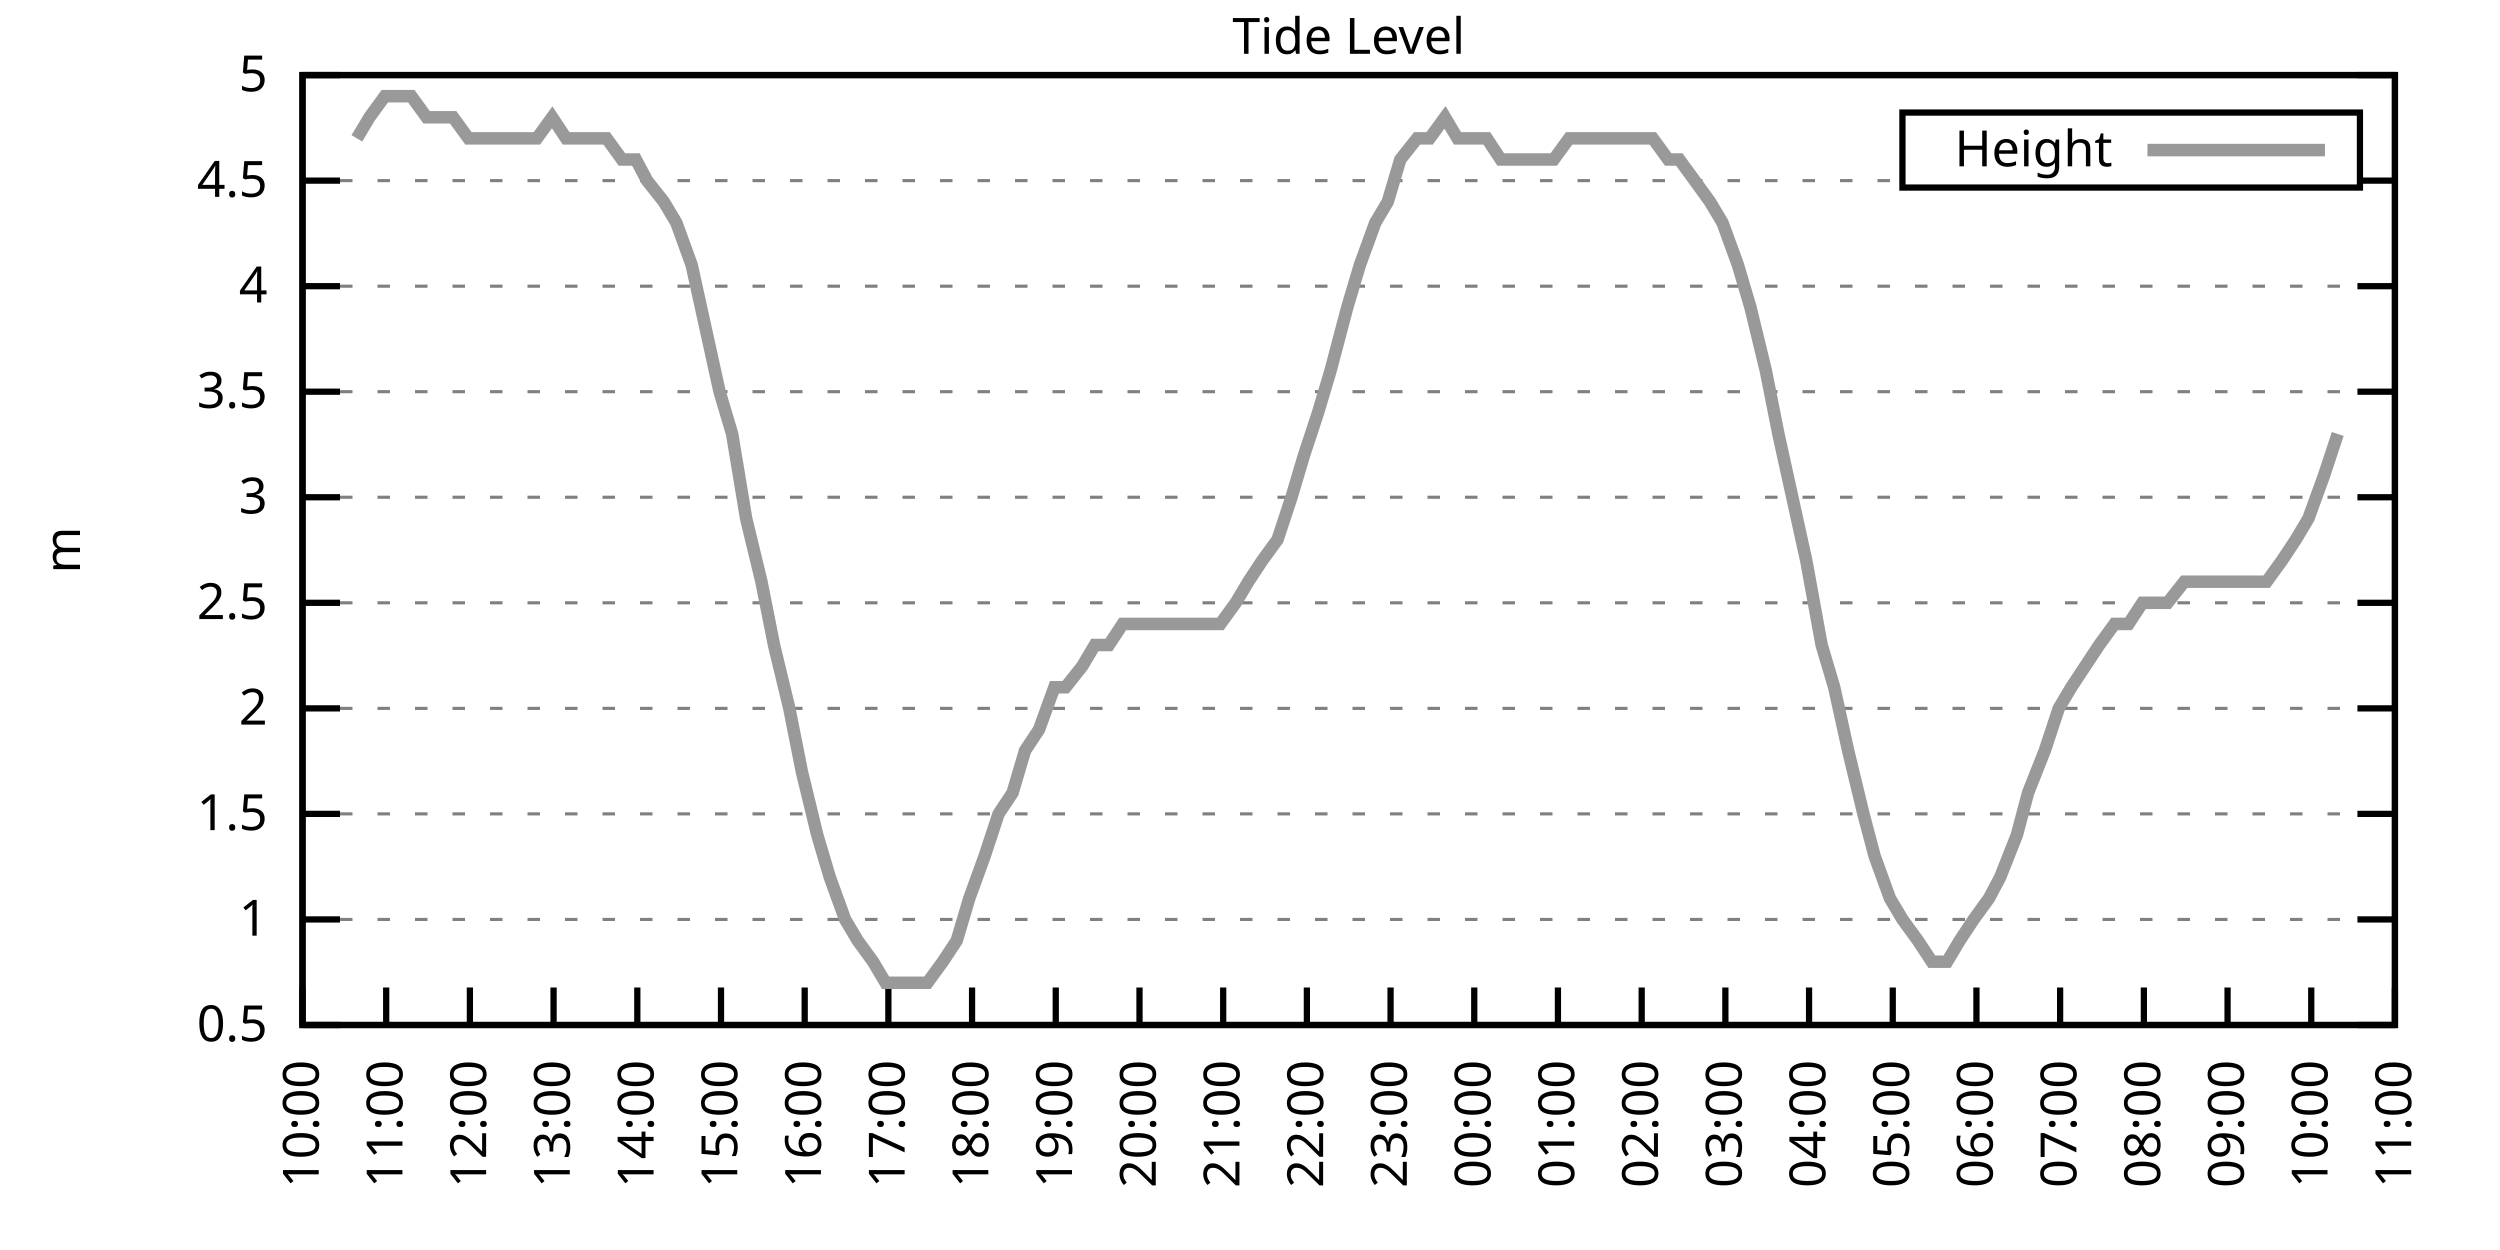
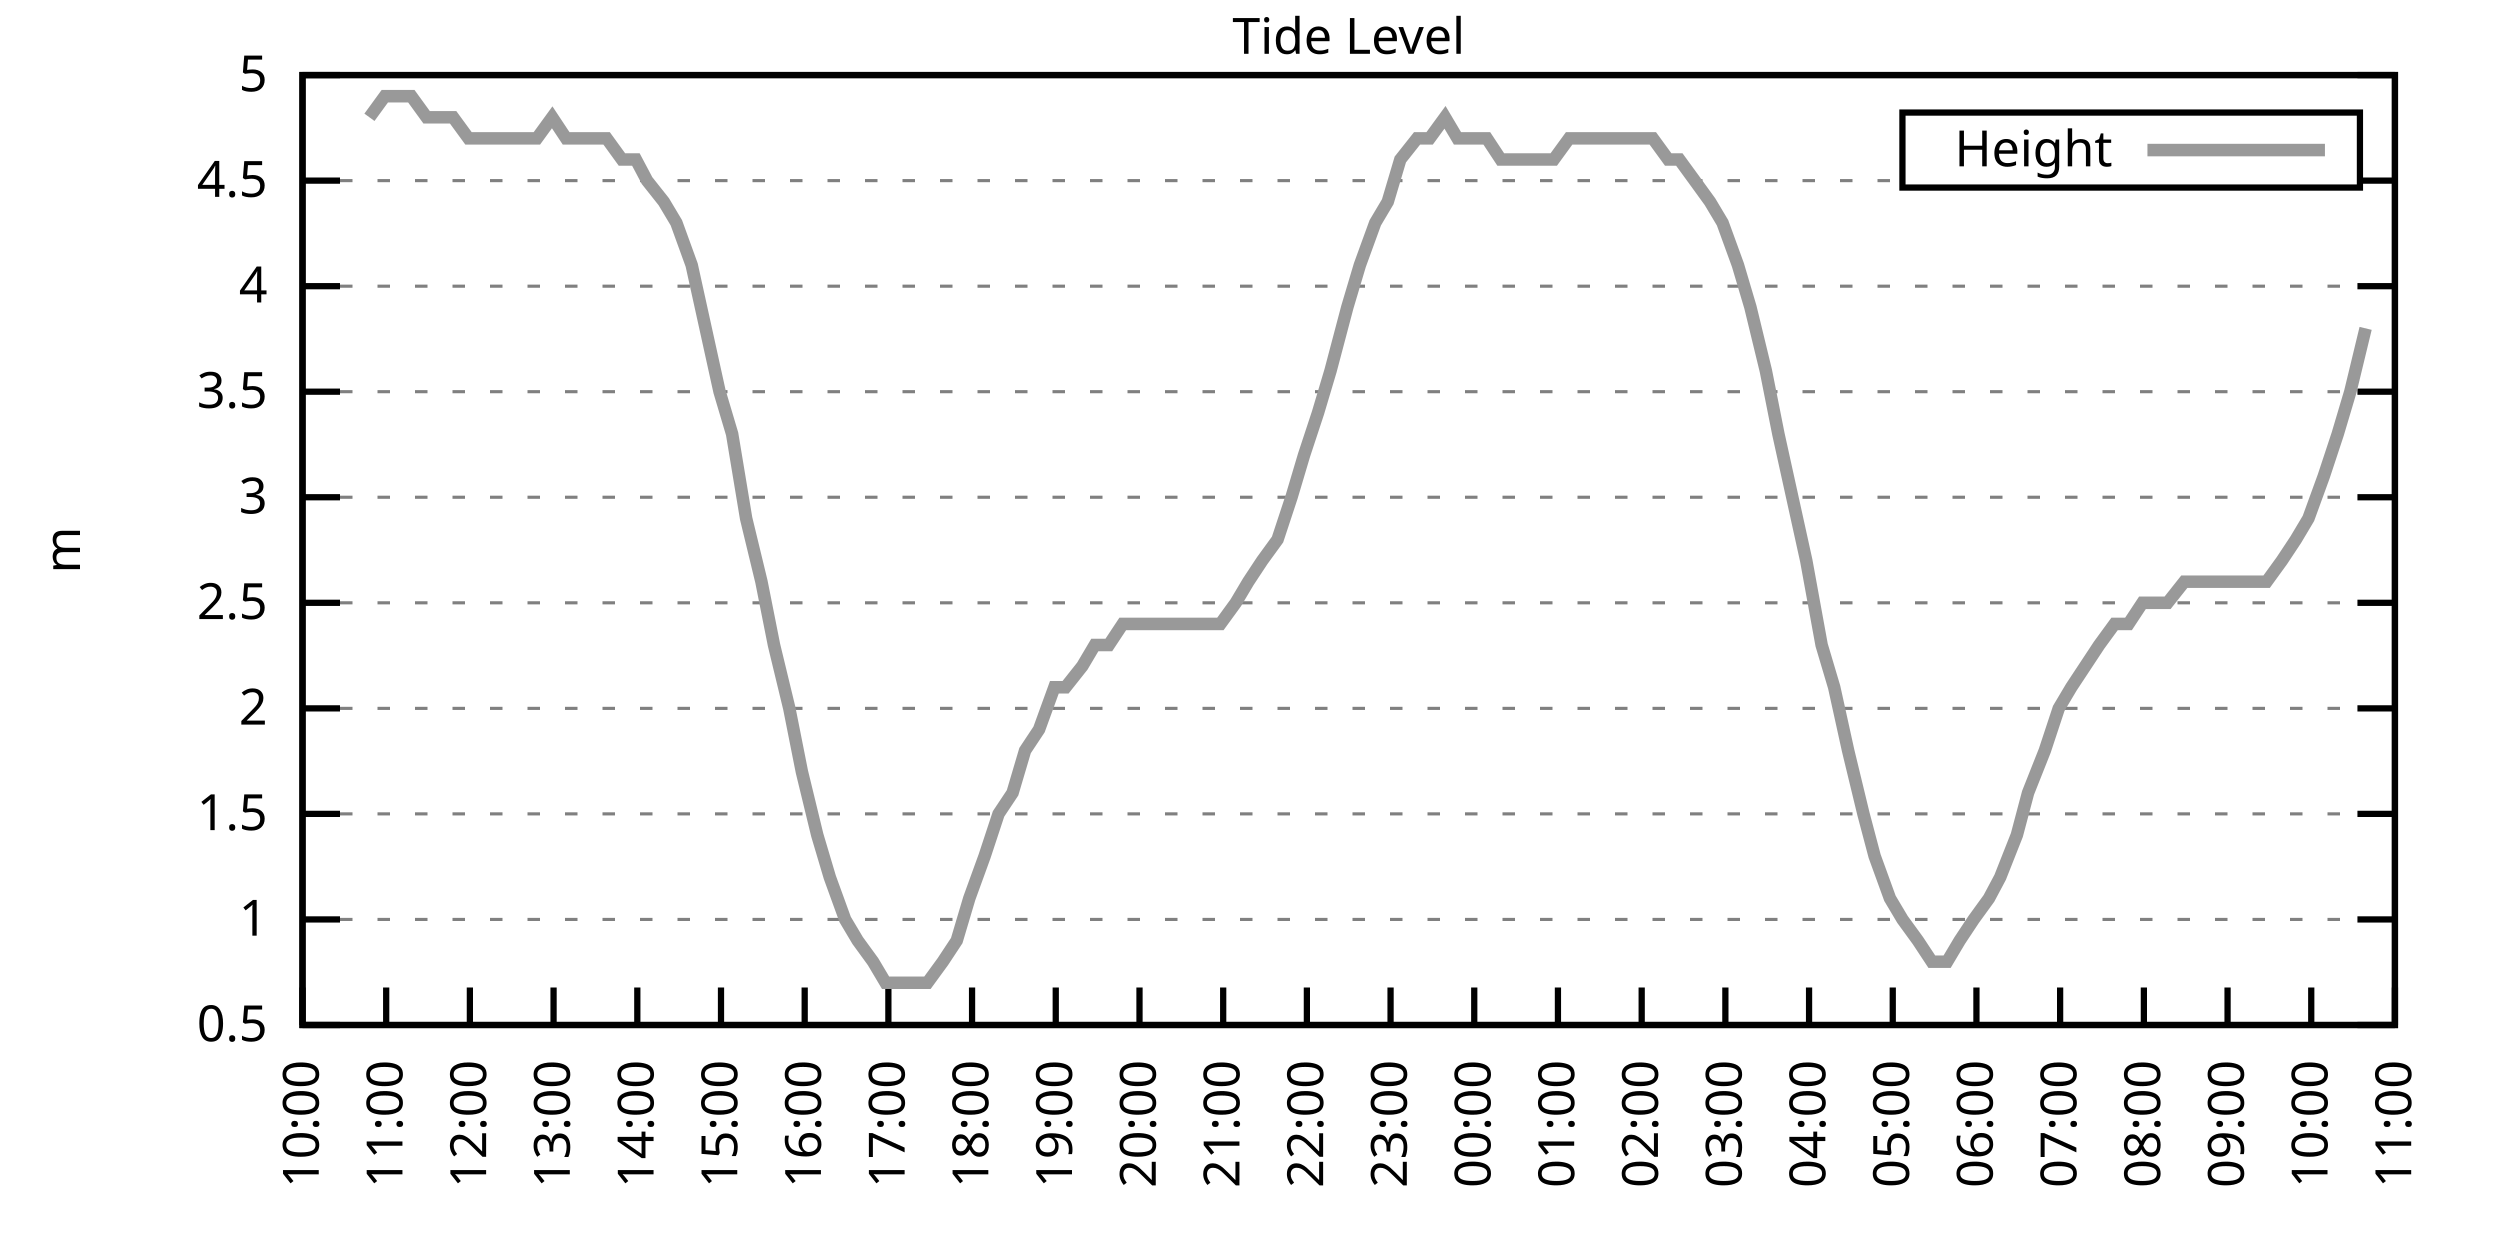
<svg xmlns="http://www.w3.org/2000/svg" xmlns:xlink="http://www.w3.org/1999/xlink" width="400" height="200" viewBox="0 0 400 200">
  <g id="gnuplot_canvas">
    <rect x="0" y="0" width="400" height="200" fill="none" />
    <defs>
      <circle id="gpDot" r="0.5" stroke-width="0.5" stroke="currentColor" />
      <path id="gpPt0" stroke-width="0.333" stroke="currentColor" d="M-1,0 h2 M0,-1 v2" />
      <path id="gpPt1" stroke-width="0.333" stroke="currentColor" d="M-1,-1 L1,1 M1,-1 L-1,1" />
      <path id="gpPt2" stroke-width="0.333" stroke="currentColor" d="M-1,0 L1,0 M0,-1 L0,1 M-1,-1 L1,1 M-1,1 L1,-1" />
      <rect id="gpPt3" stroke-width="0.333" stroke="currentColor" x="-1" y="-1" width="2" height="2" />
      <rect id="gpPt4" stroke-width="0.333" stroke="currentColor" fill="currentColor" x="-1" y="-1" width="2" height="2" />
      <circle id="gpPt5" stroke-width="0.333" stroke="currentColor" cx="0" cy="0" r="1" />
      <use xlink:href="#gpPt5" id="gpPt6" fill="currentColor" stroke="none" />
      <path id="gpPt7" stroke-width="0.333" stroke="currentColor" d="M0,-1.33 L-1.33,0.67 L1.33,0.67 z" />
      <use xlink:href="#gpPt7" id="gpPt8" fill="currentColor" stroke="none" />
      <use xlink:href="#gpPt7" id="gpPt9" stroke="currentColor" transform="rotate(180)" />
      <use xlink:href="#gpPt9" id="gpPt10" fill="currentColor" stroke="none" />
      <use xlink:href="#gpPt3" id="gpPt11" stroke="currentColor" transform="rotate(45)" />
      <use xlink:href="#gpPt11" id="gpPt12" fill="currentColor" stroke="none" />
      <path id="gpPt13" stroke-width="0.333" stroke="currentColor" d="M0,1.330 L1.265,0.411 L0.782,-1.067 L-0.782,-1.076 L-1.265,0.411 z" />
      <use xlink:href="#gpPt13" id="gpPt14" fill="currentColor" stroke="none" />
      <filter id="textbox" filterUnits="objectBoundingBox" x="0" y="0" height="1" width="1">
        <feFlood flood-color="white" flood-opacity="1" result="bgnd" />
        <feComposite in="SourceGraphic" in2="bgnd" operator="atop" />
      </filter>
      <filter id="greybox" filterUnits="objectBoundingBox" x="0" y="0" height="1" width="1">
        <feFlood flood-color="lightgrey" flood-opacity="1" result="grey" />
        <feComposite in="SourceGraphic" in2="grey" operator="atop" />
      </filter>
    </defs>
    <g fill="none" color="white" stroke="currentColor" stroke-width="1.00" stroke-linecap="butt" stroke-linejoin="miter">
</g>
    <g fill="none" color="black" stroke="currentColor" stroke-width="1.00" stroke-linecap="butt" stroke-linejoin="miter">
      <g stroke="none" shape-rendering="crispEdges">
        <polygon fill="rgb(255, 255, 255)" points="48.40,164.00 383.18,164.00 383.18,12.02 48.40,12.02 " />
      </g>
    </g>
    <g fill="none" color="black" stroke="currentColor" stroke-width="1.00" stroke-linecap="butt" stroke-linejoin="miter">
</g>
    <g fill="none" color="black" stroke="black" stroke-width="0.50" stroke-linecap="butt" stroke-linejoin="miter">
</g>
    <g fill="none" color="gray" stroke="currentColor" stroke-width="0.50" stroke-linecap="butt" stroke-linejoin="miter">
      <path stroke="gray" stroke-dasharray="2,4" class="gridline" d="M48.40,164.00 L383.19,164.00  " />
    </g>
    <g fill="none" color="gray" stroke="gray" stroke-width="1.00" stroke-linecap="butt" stroke-linejoin="miter">
</g>
    <g fill="none" color="black" stroke="currentColor" stroke-width="1.00" stroke-linecap="butt" stroke-linejoin="miter">
      <path stroke="black" d="M48.40,164.00 L54.40,164.00 M383.19,164.00 L377.19,164.00  " />
      <g transform="translate(42.80,166.60)" stroke="none" fill="black" font-family="Sans" font-size="8.00" text-anchor="end">
        <text>
          <tspan font-family="Sans"> 0.5</tspan>
        </text>
      </g>
    </g>
    <g fill="none" color="black" stroke="currentColor" stroke-width="1.00" stroke-linecap="butt" stroke-linejoin="miter">
</g>
    <g fill="none" color="black" stroke="black" stroke-width="0.50" stroke-linecap="butt" stroke-linejoin="miter">
</g>
    <g fill="none" color="gray" stroke="currentColor" stroke-width="0.50" stroke-linecap="butt" stroke-linejoin="miter">
      <path stroke="gray" stroke-dasharray="2,4" class="gridline" d="M48.40,147.11 L383.19,147.11  " />
    </g>
    <g fill="none" color="gray" stroke="gray" stroke-width="1.00" stroke-linecap="butt" stroke-linejoin="miter">
</g>
    <g fill="none" color="black" stroke="currentColor" stroke-width="1.00" stroke-linecap="butt" stroke-linejoin="miter">
      <path stroke="black" d="M48.40,147.11 L54.40,147.11 M383.19,147.11 L377.19,147.11  " />
      <g transform="translate(42.80,149.71)" stroke="none" fill="black" font-family="Sans" font-size="8.00" text-anchor="end">
        <text>
          <tspan font-family="Sans"> 1</tspan>
        </text>
      </g>
    </g>
    <g fill="none" color="black" stroke="currentColor" stroke-width="1.00" stroke-linecap="butt" stroke-linejoin="miter">
</g>
    <g fill="none" color="black" stroke="black" stroke-width="0.50" stroke-linecap="butt" stroke-linejoin="miter">
</g>
    <g fill="none" color="gray" stroke="currentColor" stroke-width="0.50" stroke-linecap="butt" stroke-linejoin="miter">
      <path stroke="gray" stroke-dasharray="2,4" class="gridline" d="M48.40,130.22 L383.19,130.22  " />
    </g>
    <g fill="none" color="gray" stroke="gray" stroke-width="1.00" stroke-linecap="butt" stroke-linejoin="miter">
</g>
    <g fill="none" color="black" stroke="currentColor" stroke-width="1.00" stroke-linecap="butt" stroke-linejoin="miter">
      <path stroke="black" d="M48.40,130.22 L54.40,130.22 M383.19,130.22 L377.19,130.22  " />
      <g transform="translate(42.80,132.82)" stroke="none" fill="black" font-family="Sans" font-size="8.00" text-anchor="end">
        <text>
          <tspan font-family="Sans"> 1.5</tspan>
        </text>
      </g>
    </g>
    <g fill="none" color="black" stroke="currentColor" stroke-width="1.00" stroke-linecap="butt" stroke-linejoin="miter">
</g>
    <g fill="none" color="black" stroke="black" stroke-width="0.50" stroke-linecap="butt" stroke-linejoin="miter">
</g>
    <g fill="none" color="gray" stroke="currentColor" stroke-width="0.50" stroke-linecap="butt" stroke-linejoin="miter">
      <path stroke="gray" stroke-dasharray="2,4" class="gridline" d="M48.40,113.34 L383.19,113.34  " />
    </g>
    <g fill="none" color="gray" stroke="gray" stroke-width="1.00" stroke-linecap="butt" stroke-linejoin="miter">
</g>
    <g fill="none" color="black" stroke="currentColor" stroke-width="1.00" stroke-linecap="butt" stroke-linejoin="miter">
      <path stroke="black" d="M48.40,113.34 L54.40,113.34 M383.19,113.34 L377.19,113.34  " />
      <g transform="translate(42.80,115.94)" stroke="none" fill="black" font-family="Sans" font-size="8.00" text-anchor="end">
        <text>
          <tspan font-family="Sans"> 2</tspan>
        </text>
      </g>
    </g>
    <g fill="none" color="black" stroke="currentColor" stroke-width="1.00" stroke-linecap="butt" stroke-linejoin="miter">
</g>
    <g fill="none" color="black" stroke="black" stroke-width="0.50" stroke-linecap="butt" stroke-linejoin="miter">
</g>
    <g fill="none" color="gray" stroke="currentColor" stroke-width="0.50" stroke-linecap="butt" stroke-linejoin="miter">
      <path stroke="gray" stroke-dasharray="2,4" class="gridline" d="M48.40,96.45 L383.19,96.45  " />
    </g>
    <g fill="none" color="gray" stroke="gray" stroke-width="1.00" stroke-linecap="butt" stroke-linejoin="miter">
</g>
    <g fill="none" color="black" stroke="currentColor" stroke-width="1.00" stroke-linecap="butt" stroke-linejoin="miter">
      <path stroke="black" d="M48.40,96.45 L54.40,96.45 M383.19,96.45 L377.19,96.45  " />
      <g transform="translate(42.80,99.05)" stroke="none" fill="black" font-family="Sans" font-size="8.00" text-anchor="end">
        <text>
          <tspan font-family="Sans"> 2.5</tspan>
        </text>
      </g>
    </g>
    <g fill="none" color="black" stroke="currentColor" stroke-width="1.00" stroke-linecap="butt" stroke-linejoin="miter">
</g>
    <g fill="none" color="black" stroke="black" stroke-width="0.50" stroke-linecap="butt" stroke-linejoin="miter">
</g>
    <g fill="none" color="gray" stroke="currentColor" stroke-width="0.50" stroke-linecap="butt" stroke-linejoin="miter">
      <path stroke="gray" stroke-dasharray="2,4" class="gridline" d="M48.40,79.56 L383.19,79.56  " />
    </g>
    <g fill="none" color="gray" stroke="gray" stroke-width="1.00" stroke-linecap="butt" stroke-linejoin="miter">
</g>
    <g fill="none" color="black" stroke="currentColor" stroke-width="1.00" stroke-linecap="butt" stroke-linejoin="miter">
      <path stroke="black" d="M48.40,79.56 L54.40,79.56 M383.19,79.56 L377.19,79.56  " />
      <g transform="translate(42.80,82.16)" stroke="none" fill="black" font-family="Sans" font-size="8.00" text-anchor="end">
        <text>
          <tspan font-family="Sans"> 3</tspan>
        </text>
      </g>
    </g>
    <g fill="none" color="black" stroke="currentColor" stroke-width="1.00" stroke-linecap="butt" stroke-linejoin="miter">
</g>
    <g fill="none" color="black" stroke="black" stroke-width="0.50" stroke-linecap="butt" stroke-linejoin="miter">
</g>
    <g fill="none" color="gray" stroke="currentColor" stroke-width="0.50" stroke-linecap="butt" stroke-linejoin="miter">
      <path stroke="gray" stroke-dasharray="2,4" class="gridline" d="M48.40,62.67 L383.19,62.67  " />
    </g>
    <g fill="none" color="gray" stroke="gray" stroke-width="1.00" stroke-linecap="butt" stroke-linejoin="miter">
</g>
    <g fill="none" color="black" stroke="currentColor" stroke-width="1.00" stroke-linecap="butt" stroke-linejoin="miter">
      <path stroke="black" d="M48.40,62.67 L54.40,62.67 M383.19,62.67 L377.19,62.67  " />
      <g transform="translate(42.80,65.27)" stroke="none" fill="black" font-family="Sans" font-size="8.00" text-anchor="end">
        <text>
          <tspan font-family="Sans"> 3.5</tspan>
        </text>
      </g>
    </g>
    <g fill="none" color="black" stroke="currentColor" stroke-width="1.00" stroke-linecap="butt" stroke-linejoin="miter">
</g>
    <g fill="none" color="black" stroke="black" stroke-width="0.50" stroke-linecap="butt" stroke-linejoin="miter">
</g>
    <g fill="none" color="gray" stroke="currentColor" stroke-width="0.50" stroke-linecap="butt" stroke-linejoin="miter">
      <path stroke="gray" stroke-dasharray="2,4" class="gridline" d="M48.40,45.79 L383.19,45.79  " />
    </g>
    <g fill="none" color="gray" stroke="gray" stroke-width="1.00" stroke-linecap="butt" stroke-linejoin="miter">
</g>
    <g fill="none" color="black" stroke="currentColor" stroke-width="1.00" stroke-linecap="butt" stroke-linejoin="miter">
      <path stroke="black" d="M48.40,45.79 L54.40,45.79 M383.19,45.79 L377.19,45.79  " />
      <g transform="translate(42.80,48.39)" stroke="none" fill="black" font-family="Sans" font-size="8.00" text-anchor="end">
        <text>
          <tspan font-family="Sans"> 4</tspan>
        </text>
      </g>
    </g>
    <g fill="none" color="black" stroke="currentColor" stroke-width="1.00" stroke-linecap="butt" stroke-linejoin="miter">
</g>
    <g fill="none" color="black" stroke="black" stroke-width="0.50" stroke-linecap="butt" stroke-linejoin="miter">
</g>
    <g fill="none" color="gray" stroke="currentColor" stroke-width="0.50" stroke-linecap="butt" stroke-linejoin="miter">
      <path stroke="gray" stroke-dasharray="2,4" class="gridline" d="M48.40,28.90 L304.39,28.90 M377.59,28.90 L383.19,28.90  " />
    </g>
    <g fill="none" color="gray" stroke="gray" stroke-width="1.00" stroke-linecap="butt" stroke-linejoin="miter">
</g>
    <g fill="none" color="black" stroke="currentColor" stroke-width="1.00" stroke-linecap="butt" stroke-linejoin="miter">
      <path stroke="black" d="M48.40,28.90 L54.40,28.90 M383.19,28.90 L377.19,28.90  " />
      <g transform="translate(42.80,31.50)" stroke="none" fill="black" font-family="Sans" font-size="8.00" text-anchor="end">
        <text>
          <tspan font-family="Sans"> 4.5</tspan>
        </text>
      </g>
    </g>
    <g fill="none" color="black" stroke="currentColor" stroke-width="1.00" stroke-linecap="butt" stroke-linejoin="miter">
</g>
    <g fill="none" color="black" stroke="black" stroke-width="0.50" stroke-linecap="butt" stroke-linejoin="miter">
</g>
    <g fill="none" color="gray" stroke="currentColor" stroke-width="0.50" stroke-linecap="butt" stroke-linejoin="miter">
      <path stroke="gray" stroke-dasharray="2,4" class="gridline" d="M48.40,12.01 L383.19,12.01  " />
    </g>
    <g fill="none" color="gray" stroke="gray" stroke-width="1.00" stroke-linecap="butt" stroke-linejoin="miter">
</g>
    <g fill="none" color="black" stroke="currentColor" stroke-width="1.00" stroke-linecap="butt" stroke-linejoin="miter">
      <path stroke="black" d="M48.40,12.01 L54.40,12.01 M383.19,12.01 L377.19,12.01  " />
      <g transform="translate(42.80,14.61)" stroke="none" fill="black" font-family="Sans" font-size="8.00" text-anchor="end">
        <text>
          <tspan font-family="Sans"> 5</tspan>
        </text>
      </g>
    </g>
    <g fill="none" color="black" stroke="currentColor" stroke-width="1.00" stroke-linecap="butt" stroke-linejoin="miter">
      <path stroke="black" d="M48.40,164.00 L48.40,158.00  " />
      <g transform="translate(51.00,169.60) rotate(270.00)" stroke="none" fill="black" font-family="Sans" font-size="8.00" text-anchor="end">
        <text>
          <tspan font-family="Sans">10:00</tspan>
        </text>
      </g>
    </g>
    <g fill="none" color="black" stroke="currentColor" stroke-width="1.00" stroke-linecap="butt" stroke-linejoin="miter">
      <path stroke="black" d="M61.79,164.00 L61.79,158.00  " />
      <g transform="translate(64.39,169.60) rotate(270.00)" stroke="none" fill="black" font-family="Sans" font-size="8.00" text-anchor="end">
        <text>
          <tspan font-family="Sans">11:00</tspan>
        </text>
      </g>
    </g>
    <g fill="none" color="black" stroke="currentColor" stroke-width="1.00" stroke-linecap="butt" stroke-linejoin="miter">
      <path stroke="black" d="M75.18,164.00 L75.18,158.00  " />
      <g transform="translate(77.78,169.60) rotate(270.00)" stroke="none" fill="black" font-family="Sans" font-size="8.00" text-anchor="end">
        <text>
          <tspan font-family="Sans">12:00</tspan>
        </text>
      </g>
    </g>
    <g fill="none" color="black" stroke="currentColor" stroke-width="1.00" stroke-linecap="butt" stroke-linejoin="miter">
      <path stroke="black" d="M88.57,164.00 L88.57,158.00  " />
      <g transform="translate(91.17,169.60) rotate(270.00)" stroke="none" fill="black" font-family="Sans" font-size="8.00" text-anchor="end">
        <text>
          <tspan font-family="Sans">13:00</tspan>
        </text>
      </g>
    </g>
    <g fill="none" color="black" stroke="currentColor" stroke-width="1.00" stroke-linecap="butt" stroke-linejoin="miter">
      <path stroke="black" d="M101.97,164.00 L101.97,158.00  " />
      <g transform="translate(104.57,169.60) rotate(270.00)" stroke="none" fill="black" font-family="Sans" font-size="8.00" text-anchor="end">
        <text>
          <tspan font-family="Sans">14:00</tspan>
        </text>
      </g>
    </g>
    <g fill="none" color="black" stroke="currentColor" stroke-width="1.00" stroke-linecap="butt" stroke-linejoin="miter">
      <path stroke="black" d="M115.36,164.00 L115.36,158.00  " />
      <g transform="translate(117.96,169.60) rotate(270.00)" stroke="none" fill="black" font-family="Sans" font-size="8.00" text-anchor="end">
        <text>
          <tspan font-family="Sans">15:00</tspan>
        </text>
      </g>
    </g>
    <g fill="none" color="black" stroke="currentColor" stroke-width="1.00" stroke-linecap="butt" stroke-linejoin="miter">
      <path stroke="black" d="M128.75,164.00 L128.75,158.00  " />
      <g transform="translate(131.35,169.60) rotate(270.00)" stroke="none" fill="black" font-family="Sans" font-size="8.00" text-anchor="end">
        <text>
          <tspan font-family="Sans">16:00</tspan>
        </text>
      </g>
    </g>
    <g fill="none" color="black" stroke="currentColor" stroke-width="1.00" stroke-linecap="butt" stroke-linejoin="miter">
      <path stroke="black" d="M142.14,164.00 L142.14,158.00  " />
      <g transform="translate(144.74,169.60) rotate(270.00)" stroke="none" fill="black" font-family="Sans" font-size="8.00" text-anchor="end">
        <text>
          <tspan font-family="Sans">17:00</tspan>
        </text>
      </g>
    </g>
    <g fill="none" color="black" stroke="currentColor" stroke-width="1.00" stroke-linecap="butt" stroke-linejoin="miter">
      <path stroke="black" d="M155.53,164.00 L155.53,158.00  " />
      <g transform="translate(158.13,169.60) rotate(270.00)" stroke="none" fill="black" font-family="Sans" font-size="8.00" text-anchor="end">
        <text>
          <tspan font-family="Sans">18:00</tspan>
        </text>
      </g>
    </g>
    <g fill="none" color="black" stroke="currentColor" stroke-width="1.00" stroke-linecap="butt" stroke-linejoin="miter">
      <path stroke="black" d="M168.92,164.00 L168.92,158.00  " />
      <g transform="translate(171.52,169.60) rotate(270.00)" stroke="none" fill="black" font-family="Sans" font-size="8.00" text-anchor="end">
        <text>
          <tspan font-family="Sans">19:00</tspan>
        </text>
      </g>
    </g>
    <g fill="none" color="black" stroke="currentColor" stroke-width="1.00" stroke-linecap="butt" stroke-linejoin="miter">
      <path stroke="black" d="M182.32,164.00 L182.32,158.00  " />
      <g transform="translate(184.92,169.60) rotate(270.00)" stroke="none" fill="black" font-family="Sans" font-size="8.00" text-anchor="end">
        <text>
          <tspan font-family="Sans">20:00</tspan>
        </text>
      </g>
    </g>
    <g fill="none" color="black" stroke="currentColor" stroke-width="1.00" stroke-linecap="butt" stroke-linejoin="miter">
      <path stroke="black" d="M195.71,164.00 L195.71,158.00  " />
      <g transform="translate(198.31,169.60) rotate(270.00)" stroke="none" fill="black" font-family="Sans" font-size="8.00" text-anchor="end">
        <text>
          <tspan font-family="Sans">21:00</tspan>
        </text>
      </g>
    </g>
    <g fill="none" color="black" stroke="currentColor" stroke-width="1.00" stroke-linecap="butt" stroke-linejoin="miter">
      <path stroke="black" d="M209.10,164.00 L209.10,158.00  " />
      <g transform="translate(211.70,169.60) rotate(270.00)" stroke="none" fill="black" font-family="Sans" font-size="8.00" text-anchor="end">
        <text>
          <tspan font-family="Sans">22:00</tspan>
        </text>
      </g>
    </g>
    <g fill="none" color="black" stroke="currentColor" stroke-width="1.00" stroke-linecap="butt" stroke-linejoin="miter">
      <path stroke="black" d="M222.49,164.00 L222.49,158.00  " />
      <g transform="translate(225.09,169.60) rotate(270.00)" stroke="none" fill="black" font-family="Sans" font-size="8.00" text-anchor="end">
        <text>
          <tspan font-family="Sans">23:00</tspan>
        </text>
      </g>
    </g>
    <g fill="none" color="black" stroke="currentColor" stroke-width="1.00" stroke-linecap="butt" stroke-linejoin="miter">
      <path stroke="black" d="M235.88,164.00 L235.88,158.00  " />
      <g transform="translate(238.48,169.60) rotate(270.00)" stroke="none" fill="black" font-family="Sans" font-size="8.00" text-anchor="end">
        <text>
          <tspan font-family="Sans">00:00</tspan>
        </text>
      </g>
    </g>
    <g fill="none" color="black" stroke="currentColor" stroke-width="1.00" stroke-linecap="butt" stroke-linejoin="miter">
      <path stroke="black" d="M249.27,164.00 L249.27,158.00  " />
      <g transform="translate(251.87,169.60) rotate(270.00)" stroke="none" fill="black" font-family="Sans" font-size="8.00" text-anchor="end">
        <text>
          <tspan font-family="Sans">01:00</tspan>
        </text>
      </g>
    </g>
    <g fill="none" color="black" stroke="currentColor" stroke-width="1.00" stroke-linecap="butt" stroke-linejoin="miter">
      <path stroke="black" d="M262.67,164.00 L262.67,158.00  " />
      <g transform="translate(265.27,169.60) rotate(270.00)" stroke="none" fill="black" font-family="Sans" font-size="8.00" text-anchor="end">
        <text>
          <tspan font-family="Sans">02:00</tspan>
        </text>
      </g>
    </g>
    <g fill="none" color="black" stroke="currentColor" stroke-width="1.00" stroke-linecap="butt" stroke-linejoin="miter">
      <path stroke="black" d="M276.06,164.00 L276.06,158.00  " />
      <g transform="translate(278.66,169.60) rotate(270.00)" stroke="none" fill="black" font-family="Sans" font-size="8.00" text-anchor="end">
        <text>
          <tspan font-family="Sans">03:00</tspan>
        </text>
      </g>
    </g>
    <g fill="none" color="black" stroke="currentColor" stroke-width="1.00" stroke-linecap="butt" stroke-linejoin="miter">
      <path stroke="black" d="M289.45,164.00 L289.45,158.00  " />
      <g transform="translate(292.05,169.60) rotate(270.00)" stroke="none" fill="black" font-family="Sans" font-size="8.00" text-anchor="end">
        <text>
          <tspan font-family="Sans">04:00</tspan>
        </text>
      </g>
    </g>
    <g fill="none" color="black" stroke="currentColor" stroke-width="1.00" stroke-linecap="butt" stroke-linejoin="miter">
      <path stroke="black" d="M302.84,164.00 L302.84,158.00  " />
      <g transform="translate(305.44,169.60) rotate(270.00)" stroke="none" fill="black" font-family="Sans" font-size="8.00" text-anchor="end">
        <text>
          <tspan font-family="Sans">05:00</tspan>
        </text>
      </g>
    </g>
    <g fill="none" color="black" stroke="currentColor" stroke-width="1.00" stroke-linecap="butt" stroke-linejoin="miter">
      <path stroke="black" d="M316.23,164.00 L316.23,158.00  " />
      <g transform="translate(318.83,169.60) rotate(270.00)" stroke="none" fill="black" font-family="Sans" font-size="8.00" text-anchor="end">
        <text>
          <tspan font-family="Sans">06:00</tspan>
        </text>
      </g>
    </g>
    <g fill="none" color="black" stroke="currentColor" stroke-width="1.00" stroke-linecap="butt" stroke-linejoin="miter">
      <path stroke="black" d="M329.62,164.00 L329.62,158.00  " />
      <g transform="translate(332.22,169.60) rotate(270.00)" stroke="none" fill="black" font-family="Sans" font-size="8.00" text-anchor="end">
        <text>
          <tspan font-family="Sans">07:00</tspan>
        </text>
      </g>
    </g>
    <g fill="none" color="black" stroke="currentColor" stroke-width="1.00" stroke-linecap="butt" stroke-linejoin="miter">
      <path stroke="black" d="M343.02,164.00 L343.02,158.00  " />
      <g transform="translate(345.62,169.60) rotate(270.00)" stroke="none" fill="black" font-family="Sans" font-size="8.00" text-anchor="end">
        <text>
          <tspan font-family="Sans">08:00</tspan>
        </text>
      </g>
    </g>
    <g fill="none" color="black" stroke="currentColor" stroke-width="1.00" stroke-linecap="butt" stroke-linejoin="miter">
      <path stroke="black" d="M356.41,164.00 L356.41,158.00  " />
      <g transform="translate(359.01,169.60) rotate(270.00)" stroke="none" fill="black" font-family="Sans" font-size="8.00" text-anchor="end">
        <text>
          <tspan font-family="Sans">09:00</tspan>
        </text>
      </g>
    </g>
    <g fill="none" color="black" stroke="currentColor" stroke-width="1.00" stroke-linecap="butt" stroke-linejoin="miter">
      <path stroke="black" d="M369.80,164.00 L369.80,158.00  " />
      <g transform="translate(372.40,169.60) rotate(270.00)" stroke="none" fill="black" font-family="Sans" font-size="8.00" text-anchor="end">
        <text>
          <tspan font-family="Sans">10:00</tspan>
        </text>
      </g>
    </g>
    <g fill="none" color="black" stroke="currentColor" stroke-width="1.00" stroke-linecap="butt" stroke-linejoin="miter">
      <path stroke="black" d="M383.19,164.00 L383.19,158.00  " />
      <g transform="translate(385.79,169.60) rotate(270.00)" stroke="none" fill="black" font-family="Sans" font-size="8.00" text-anchor="end">
        <text>
          <tspan font-family="Sans">11:00</tspan>
        </text>
      </g>
    </g>
    <g fill="none" color="black" stroke="currentColor" stroke-width="1.00" stroke-linecap="butt" stroke-linejoin="miter">
</g>
    <g fill="none" color="black" stroke="currentColor" stroke-width="1.00" stroke-linecap="butt" stroke-linejoin="miter">
      <path stroke="black" d="M48.40,12.01 L48.40,164.00 L383.19,164.00 L383.19,12.01 L48.40,12.01 Z  " />
    </g>
    <g fill="none" color="black" stroke="currentColor" stroke-width="1.00" stroke-linecap="butt" stroke-linejoin="miter">
</g>
    <g fill="none" color="black" stroke="currentColor" stroke-width="1.00" stroke-linecap="butt" stroke-linejoin="miter">
      <path stroke="black" d="M304.39,30.01 L304.39,18.01 L377.59,18.01 L377.59,30.01 L304.39,30.01 Z  " />
    </g>
    <g id="Tide_level_plot_1">
      <g fill="none" color="white" stroke="black" stroke-width="2.00" stroke-linecap="butt" stroke-linejoin="miter">
</g>
      <g fill="none" color="black" stroke="currentColor" stroke-width="2.00" stroke-linecap="butt" stroke-linejoin="miter">
        <g transform="translate(337.99,26.61)" stroke="none" fill="black" font-family="Sans" font-size="8.00" text-anchor="end">
          <text>
            <tspan font-family="Sans">Height</tspan>
          </text>
        </g>
      </g>
      <g fill="none" color="black" stroke="currentColor" stroke-width="2.00" stroke-linecap="butt" stroke-linejoin="miter">
-         <path stroke="rgb(153, 153, 153)" d="M343.59,24.01 L371.99,24.01 M57.10,22.14 L59.11,18.77 L61.57,15.39 L63.58,15.39 L65.81,15.39 L68.26,18.77   L70.05,18.77 L72.50,18.77 L74.96,22.14 L76.97,22.14 L79.42,22.14 L81.66,22.14 L83.44,22.14 L85.90,22.14   L88.35,18.77 L90.58,22.14 L92.82,22.14 L95.05,22.14 L97.06,22.14 L99.51,25.52 L101.74,25.52 L103.53,28.90   L106.21,32.28 L108.22,35.65 L110.67,42.41 L112.90,52.54 L115.13,62.67 L117.14,69.43 L119.38,82.94 L121.83,93.07   L123.84,103.20 L126.29,113.34 L128.30,123.47 L130.76,133.60 L132.77,140.36 L135.22,147.11 L137.23,150.49 L139.69,153.87   L141.69,157.24 L144.15,157.24 L146.38,157.24 L148.39,157.24 L150.85,153.87 L153.08,150.49 L155.09,143.73 L157.54,136.98   L159.77,130.22 L162.01,126.85 L164.01,120.09 L166.25,116.71 L168.70,109.96 L170.49,109.96 L173.17,106.58 L175.17,103.20   L177.41,103.20 L179.64,99.83 L182.09,99.83 L184.10,99.83 L186.33,99.83 L188.34,99.83 L190.80,99.83 L192.81,99.83   L195.26,99.83 L197.72,96.45 L199.73,93.07 L201.96,89.69 L204.41,86.32 L206.64,79.56 L208.65,72.81 L210.88,66.05   L212.89,59.30 L215.57,49.16 L217.58,42.41 L220.04,35.65 L222.04,32.28 L224.05,25.52 L226.73,22.14 L228.74,22.14   L231.20,18.77 L233.20,22.14 L235.66,22.14 L237.89,22.14 L240.12,25.52 L241.91,25.52 L244.59,25.52 L246.82,25.52   L248.60,25.52 L251.06,22.14 L253.29,22.14 L255.75,22.14 L257.98,22.14 L259.99,22.14 L262.22,22.14 L264.45,22.14   L266.91,25.52 L268.69,25.52 L271.15,28.90 L273.60,32.28 L275.61,35.65 L278.07,42.41 L280.07,49.16 L282.53,59.30   L284.54,69.43 L286.77,79.56 L289.00,89.69 L291.46,103.20 L293.47,109.96 L295.70,120.09 L298.15,130.22 L299.94,136.98   L302.39,143.73 L304.40,147.11 L306.86,150.49 L309.09,153.87 L311.54,153.87 L313.55,150.49 L315.79,147.11 L318.24,143.73   L320.03,140.36 L322.70,133.60 L324.49,126.85 L327.17,120.09 L329.40,113.34 L331.41,109.96 L333.64,106.58 L335.87,103.20   L338.33,99.83 L340.56,99.83 L342.79,96.45 L344.80,96.45 L346.81,96.45 L349.49,93.07 L351.72,93.07 L353.95,93.07   L356.18,93.07 L357.97,93.07 L360.42,93.07 L362.66,93.07 L365.11,89.69 L367.34,86.32 L369.35,82.94 L371.81,76.18   L374.04,69.43  " />
+         <path stroke="rgb(153, 153, 153)" d="M343.59,24.01 L371.99,24.01 M59.11,18.77 L61.57,15.39 L63.58,15.39 L65.81,15.39 L68.26,18.77 L70.05,18.77   L72.50,18.77 L74.96,22.14 L76.97,22.14 L79.42,22.14 L81.66,22.14 L83.44,22.14 L85.90,22.14 L88.35,18.77   L90.58,22.14 L92.82,22.14 L95.05,22.14 L97.06,22.14 L99.51,25.52 L101.74,25.52 L103.53,28.90 L106.21,32.28   L108.22,35.65 L110.67,42.41 L112.90,52.54 L115.13,62.67 L117.14,69.43 L119.38,82.94 L121.83,93.07 L123.84,103.20   L126.29,113.34 L128.30,123.47 L130.76,133.60 L132.77,140.36 L135.22,147.11 L137.23,150.49 L139.69,153.87 L141.69,157.24   L144.15,157.24 L146.38,157.24 L148.39,157.24 L150.85,153.87 L153.08,150.49 L155.09,143.73 L157.54,136.98 L159.77,130.22   L162.01,126.85 L164.01,120.09 L166.25,116.71 L168.70,109.96 L170.49,109.96 L173.17,106.58 L175.17,103.20 L177.41,103.20   L179.64,99.83 L182.09,99.83 L184.10,99.83 L186.33,99.83 L188.34,99.83 L190.80,99.83 L192.81,99.83 L195.26,99.83   L197.72,96.45 L199.73,93.07 L201.96,89.69 L204.41,86.32 L206.64,79.56 L208.65,72.81 L210.88,66.05 L212.89,59.30   L215.57,49.16 L217.58,42.41 L220.04,35.65 L222.04,32.28 L224.05,25.52 L226.73,22.14 L228.74,22.14 L231.20,18.77   L233.20,22.14 L235.66,22.14 L237.89,22.14 L240.12,25.52 L241.91,25.52 L244.59,25.52 L246.82,25.52 L248.60,25.52   L251.06,22.14 L253.29,22.14 L255.75,22.14 L257.98,22.14 L259.99,22.14 L262.22,22.14 L264.45,22.14 L266.91,25.52   L268.69,25.52 L271.15,28.90 L273.60,32.28 L275.61,35.65 L278.07,42.41 L280.07,49.16 L282.53,59.30 L284.54,69.43   L286.77,79.56 L289.00,89.69 L291.46,103.20 L293.47,109.96 L295.70,120.09 L298.15,130.22 L299.94,136.98 L302.39,143.73   L304.40,147.11 L306.86,150.49 L309.09,153.87 L311.54,153.87 L313.55,150.49 L315.79,147.11 L318.24,143.73 L320.03,140.36   L322.70,133.60 L324.49,126.85 L327.17,120.09 L329.40,113.34 L331.41,109.96 L333.64,106.58 L335.87,103.20 L338.33,99.83   L340.56,99.83 L342.79,96.45 L344.80,96.45 L346.81,96.45 L349.49,93.07 L351.72,93.07 L353.95,93.07 L356.18,93.07   L357.97,93.07 L360.42,93.07 L362.66,93.07 L365.11,89.69 L367.34,86.32 L369.35,82.94 L371.81,76.18 L374.04,69.43   L376.05,62.67 L378.50,52.54  " />
      </g>
    </g>
    <g fill="none" color="black" stroke="currentColor" stroke-width="2.00" stroke-linecap="butt" stroke-linejoin="miter">
</g>
    <g fill="none" color="black" stroke="black" stroke-width="1.00" stroke-linecap="butt" stroke-linejoin="miter">
</g>
    <g fill="none" color="black" stroke="currentColor" stroke-width="1.00" stroke-linecap="butt" stroke-linejoin="miter">
      <path stroke="black" d="M48.40,12.01 L48.40,164.00 L383.19,164.00 L383.19,12.01 L48.40,12.01 Z  " />
      <g transform="translate(12.80,88.01) rotate(270.00)" stroke="none" fill="black" font-family="Sans" font-size="8.00" text-anchor="middle">
        <text>
          <tspan font-family="Sans">m</tspan>
        </text>
      </g>
    </g>
    <g fill="none" color="black" stroke="currentColor" stroke-width="1.00" stroke-linecap="butt" stroke-linejoin="miter">
</g>
    <g fill="none" color="black" stroke="currentColor" stroke-width="1.00" stroke-linecap="butt" stroke-linejoin="miter">
      <g transform="translate(215.79,8.61)" stroke="none" fill="black" font-family="Sans" font-size="8.00" text-anchor="middle">
        <text>
          <tspan font-family="Sans">Tide Level</tspan>
        </text>
      </g>
    </g>
    <g fill="none" color="black" stroke="currentColor" stroke-width="1.00" stroke-linecap="butt" stroke-linejoin="miter">
</g>
  </g>
</svg>
